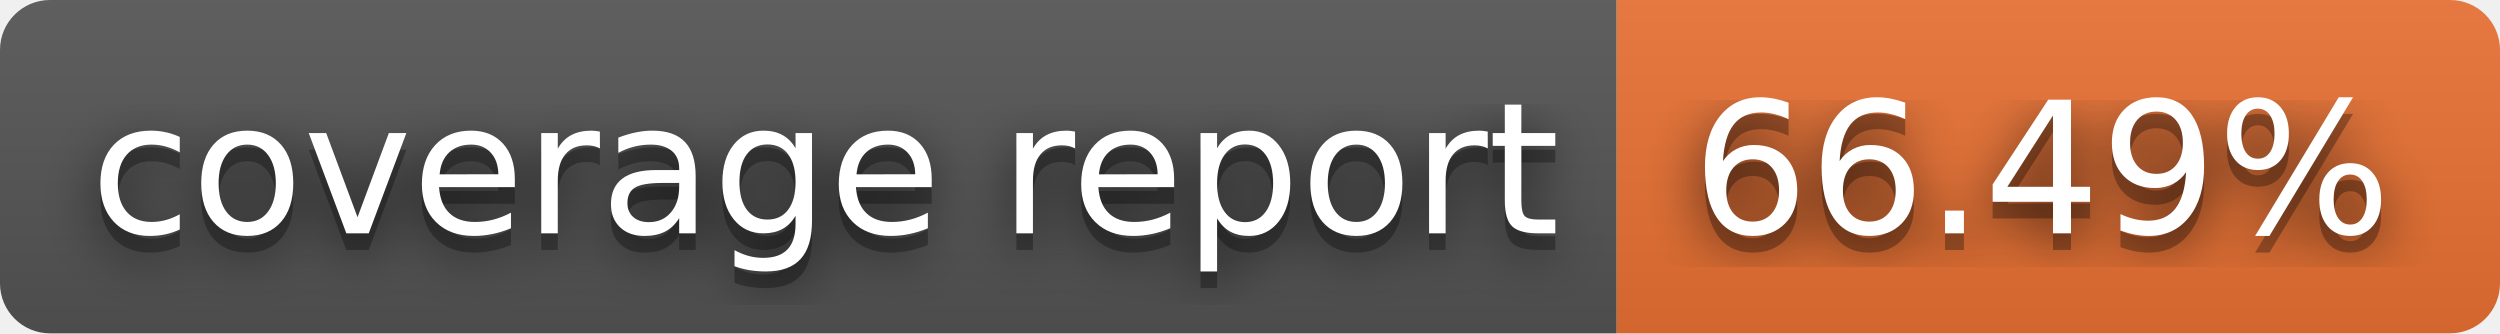
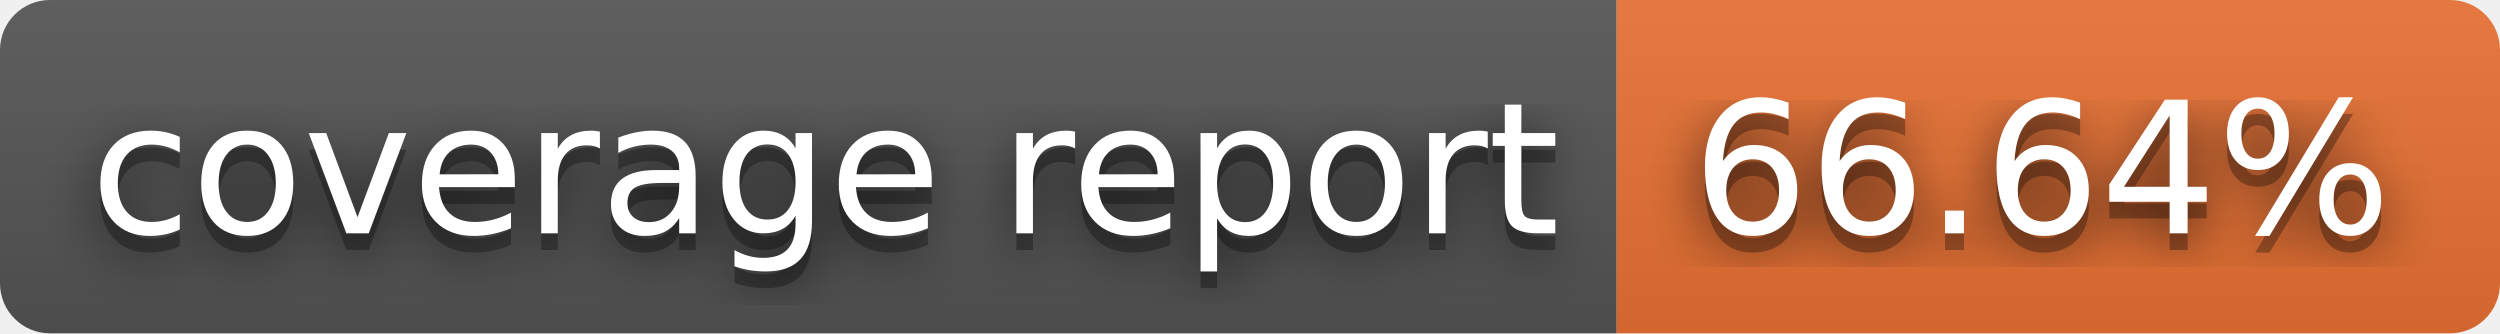
- <svg xmlns="http://www.w3.org/2000/svg" width="150" height="20" role="img" aria-label="coverage report: 66.49%">
+ <svg xmlns="http://www.w3.org/2000/svg" width="150" height="20" role="img" aria-label="coverage report: 66.64%">
  <filter id="blur">
    <feGaussianBlur stdDeviation="16" />
  </filter>
  <linearGradient id="s" x2="0" y2="100%">
    <stop offset="0" stop-color="#bbb" stop-opacity=".1" />
    <stop offset="1" stop-opacity=".1" />
  </linearGradient>
  <clipPath id="r">
    <rect width="150" height="20" rx="3" />
  </clipPath>
  <g clip-path="url(#r)">
    <rect width="97" height="20" fill="#555" />
    <rect x="97" width="53" height="20" fill="#ea7233" />
    <rect width="150" height="20" fill="url(#s)" />
  </g>
  <g fill="#fff" text-anchor="middle" font-family="Verdana,Geneva,DejaVu Sans,sans-serif" text-rendering="geometricPrecision" font-size="110">
    <g transform="scale(.1)">
      <g aria-hidden="true" fill="#010101">
        <text x="495" y="150" fill-opacity=".8" filter="url(#blur)" textLength="870">coverage report</text>
        <text x="495" y="150" fill-opacity=".3" textLength="870">coverage report</text>
      </g>
      <text x="495" y="140" textLength="870">coverage report</text>
    </g>
    <g transform="scale(.1)">
      <g aria-hidden="true" fill="#010101">
-         <text x="1225" y="150" fill-opacity=".8" filter="url(#blur)" textLength="430">66.49%</text>
-         <text x="1225" y="150" fill-opacity=".3" textLength="430">66.49%</text>
+         <text x="1225" y="150" fill-opacity=".8" filter="url(#blur)" textLength="430">66.64%</text>
+         <text x="1225" y="150" fill-opacity=".3" textLength="430">66.64%</text>
      </g>
-       <text x="1225" y="140" textLength="430">66.49%</text>
+       <text x="1225" y="140" textLength="430">66.64%</text>
    </g>
  </g>
</svg>
